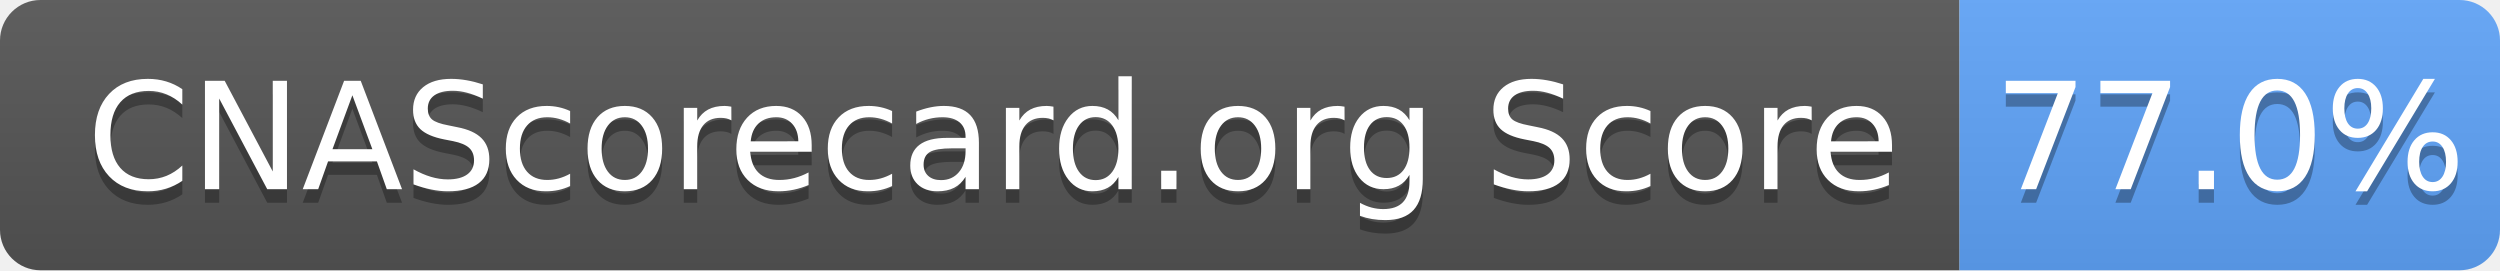
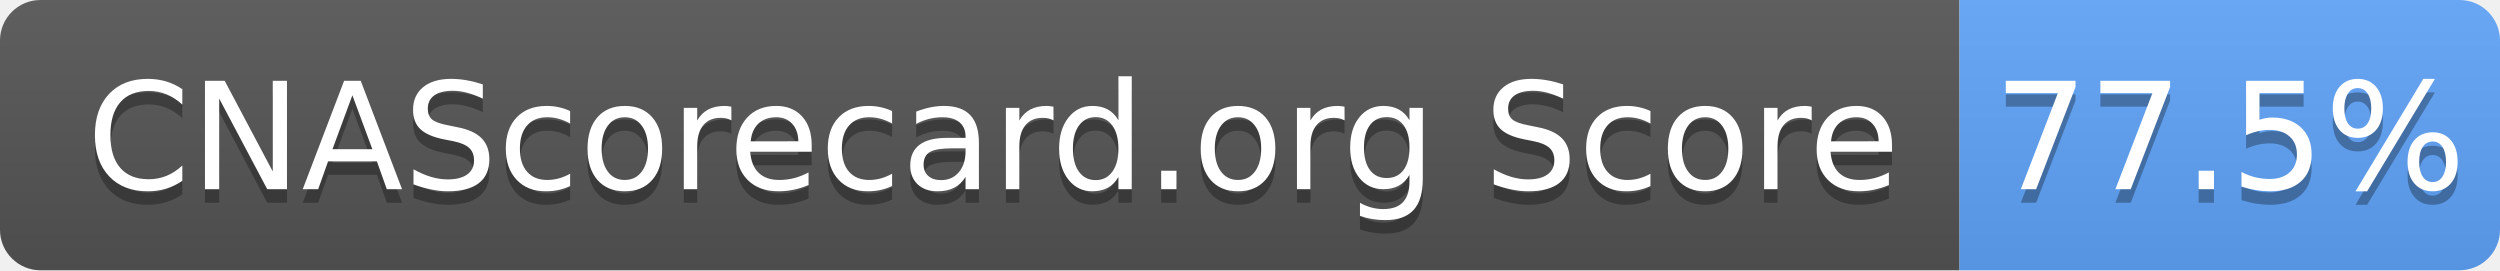
- <svg xmlns="http://www.w3.org/2000/svg" width="185" height="20" role="img" aria-label="CNAScorecard.org Score: 77.0%">
+ <svg xmlns="http://www.w3.org/2000/svg" width="185" height="20" role="img" aria-label="CNAScorecard.org Score: 77.5%">
  <linearGradient id="s" x2="0" y2="100%">
    <stop offset="0" stop-color="#bbb" stop-opacity=".1" />
    <stop offset="1" stop-opacity=".1" />
  </linearGradient>
  <clipPath id="r">
    <rect width="185" height="20" rx="3" fill="#fff" />
  </clipPath>
  <g clip-path="url(#r)">
    <rect width="145" height="20" fill="#555" />
    <rect x="145" width="40" height="20" fill="#60A5FA" />
    <rect width="185" height="20" fill="url(#s)" />
  </g>
  <g fill="#fff" text-anchor="middle" font-family="Verdana,Geneva,DejaVu Sans,sans-serif" text-rendering="geometricPrecision" font-size="110">
    <text aria-hidden="true" x="735" y="150" fill="#010101" fill-opacity=".3" transform="scale(.1)" textLength="1350">CNAScorecard.org Score</text>
    <text x="735" y="140" transform="scale(.1)" fill="#fff" textLength="1350">CNAScorecard.org Score</text>
-     <text aria-hidden="true" x="1650" y="150" fill="#010101" fill-opacity=".3" transform="scale(.1)" textLength="300">77.0%</text>
-     <text x="1650" y="140" transform="scale(.1)" fill="#fff" textLength="300">77.0%</text>
+     <text aria-hidden="true" x="1650" y="150" fill="#010101" fill-opacity=".3" transform="scale(.1)" textLength="300">77.5%</text>
+     <text x="1650" y="140" transform="scale(.1)" fill="#fff" textLength="300">77.5%</text>
  </g>
</svg>
